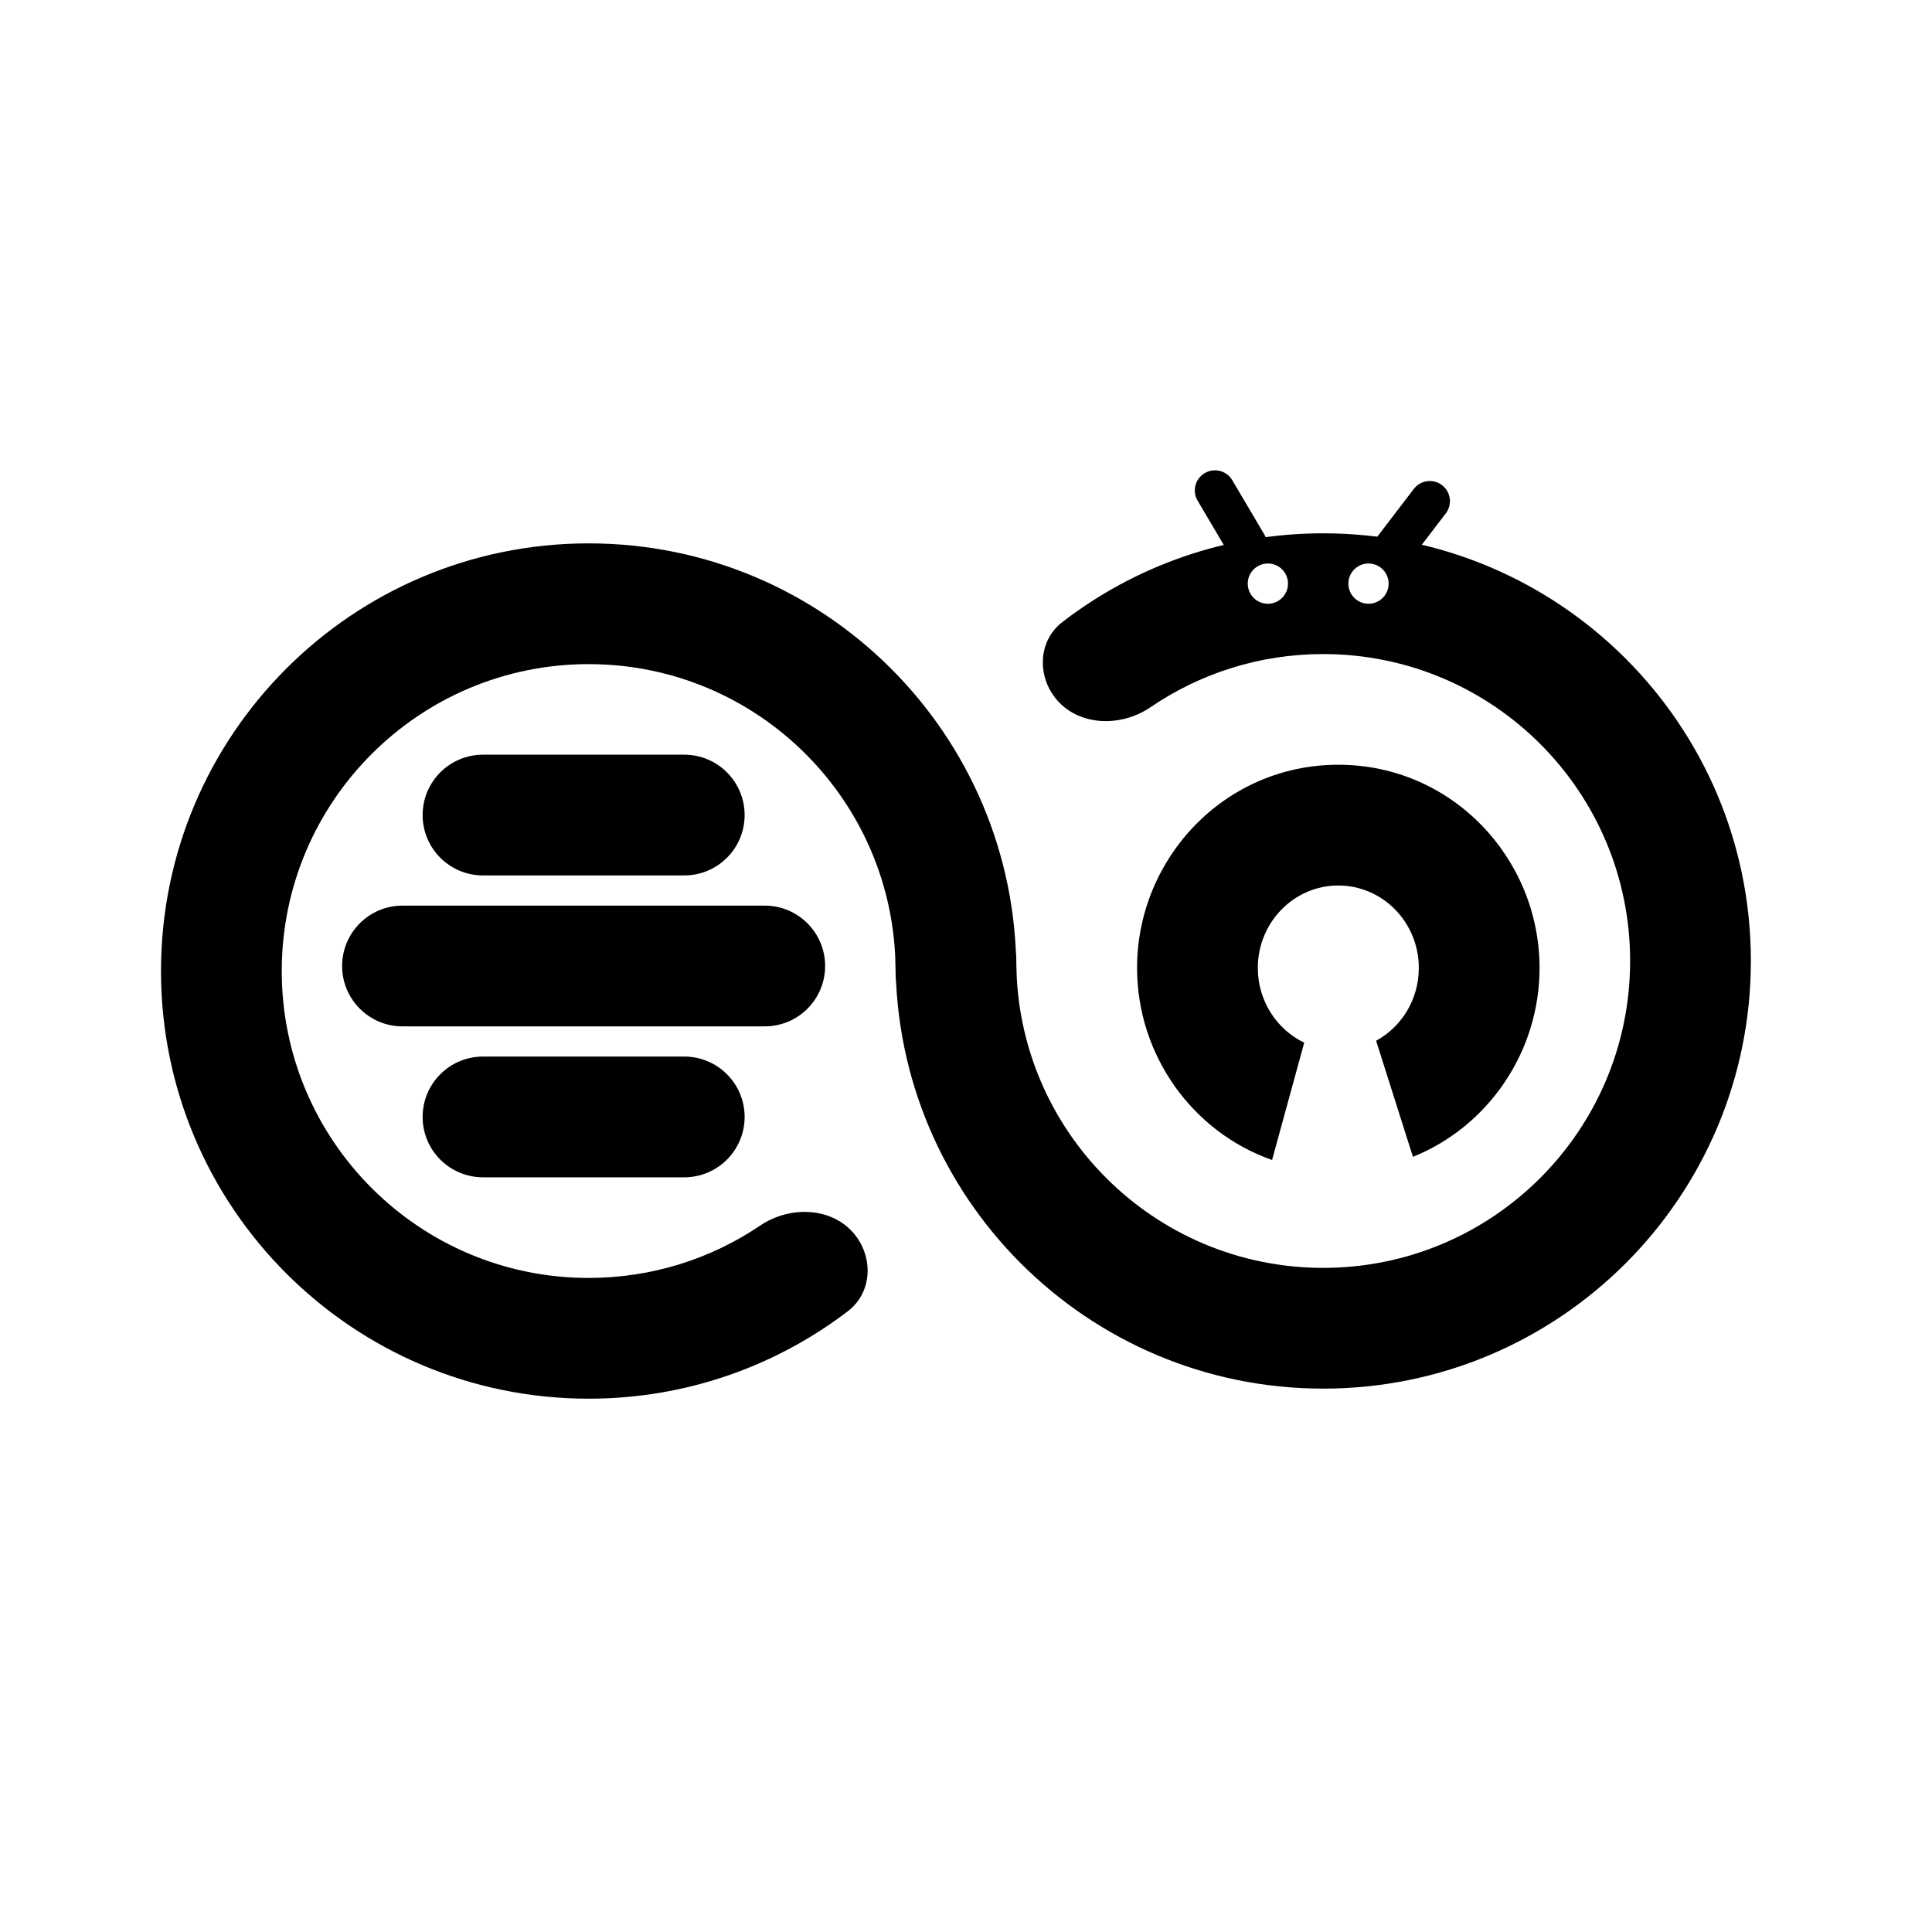
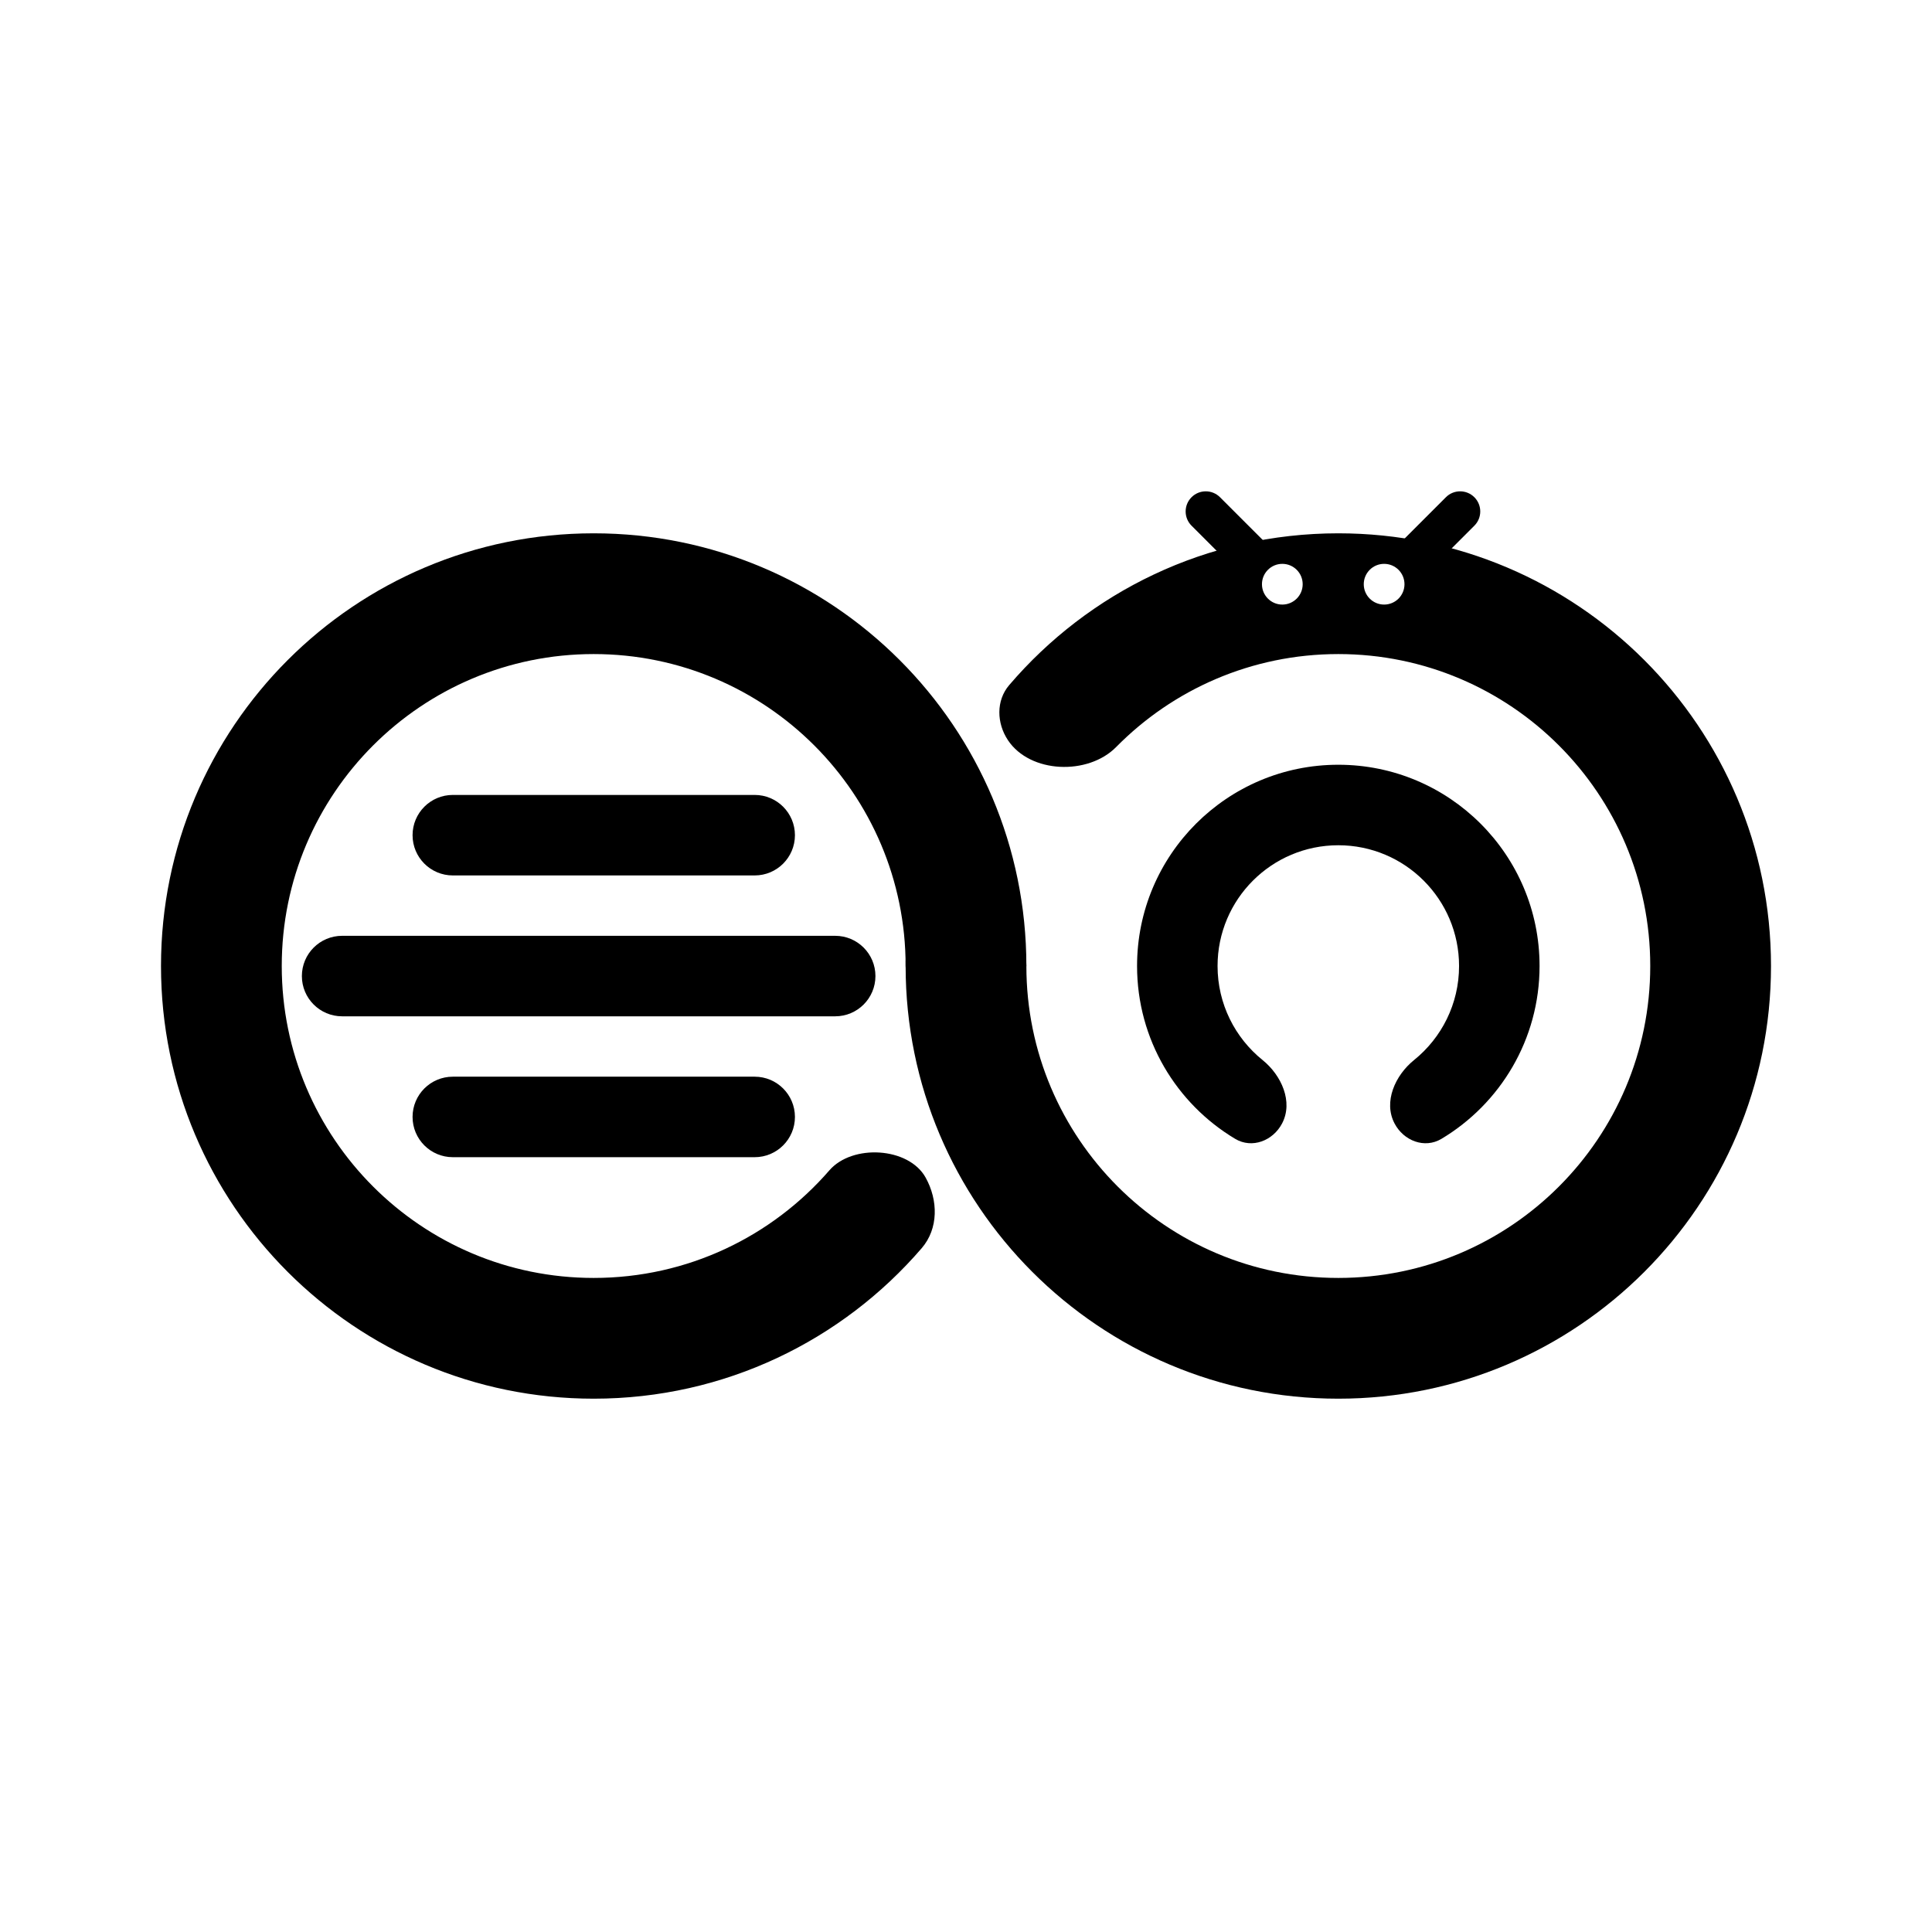
<svg xmlns="http://www.w3.org/2000/svg" width="192" height="192" viewBox="0 0 192 192" fill="none">
-   <rect x="42" y="75" width="32" height="12" rx="6" fill="black" />
-   <rect x="42" y="105" width="32" height="12" rx="6" fill="black" />
-   <rect x="34" y="90" width="48" height="12" rx="6" fill="black" />
-   <path fill-rule="evenodd" clip-rule="evenodd" d="M140.416 114.965C147.896 111.955 153 104.535 153 96.194C153 85.314 144.315 76 133 76C121.685 76 113 85.314 113 96.194C113 104.841 118.486 112.499 126.418 115.278L129.612 103.619C126.887 102.313 125 99.479 125 96.194C125 91.669 128.582 88 133 88C137.418 88 141 91.669 141 96.194C141 99.329 139.282 102.052 136.757 103.43L140.416 114.965Z" fill="black" />
-   <rect x="118" y="48.035" width="4" height="10.259" rx="2" transform="rotate(-30.5715 118 48.0345)" fill="black" />
-   <rect x="141.719" y="47" width="4" height="10.05" rx="2" transform="rotate(37.404 141.719 47)" fill="black" />
-   <path fill-rule="evenodd" clip-rule="evenodd" d="M85.181 123.005C83.048 119.958 78.631 119.712 75.549 121.794C70.682 125.081 64.815 127 58.5 127C41.655 127 28 113.345 28 96.5C28 79.655 41.655 66 58.5 66C75.345 66 89 79.655 89 96.5V96.5C89 100.72 92.7 104.75 96.824 103.855V103.855C99.037 103.374 100.76 101.582 100.908 99.322C100.969 98.389 101 97.448 101 96.5C101 73.028 81.972 54 58.5 54C35.028 54 16 73.028 16 96.5C16 119.972 35.028 139 58.5 139C68.188 139 77.119 135.759 84.267 130.301C86.538 128.567 86.82 125.345 85.181 123.005V123.005Z" fill="black" />
-   <path fill-rule="evenodd" clip-rule="evenodd" d="M104.676 69.098C106.815 72.153 111.252 72.389 114.332 70.287C119.223 66.951 125.134 65 131.5 65C148.345 65 162 78.655 162 95.5C162 112.345 148.345 126 131.5 126C114.655 126 101 112.345 101 95.5C101 92.831 98.761 90.497 96.117 90.863L92.8 91.322C90.669 91.617 89 93.349 89 95.5C89 118.972 108.028 138 131.5 138C154.972 138 174 118.972 174 95.5C174 72.028 154.972 53 131.5 53C121.739 53 112.746 56.291 105.571 61.823C103.318 63.56 103.044 66.767 104.676 69.098ZM128 58C128 59.105 127.105 60 126 60C124.895 60 124 59.105 124 58C124 56.895 124.895 56 126 56C127.105 56 128 56.895 128 58ZM136 60C137.105 60 138 59.105 138 58C138 56.895 137.105 56 136 56C134.895 56 134 56.895 134 58C134 59.105 134.895 60 136 60Z" fill="black" />
+   <rect x="41" y="79" width="38" height="8" rx="4" fill="black" />
+   <rect x="41" y="107" width="38" height="8" rx="4" fill="black" />
+   <rect x="30" y="93" width="57" height="8" rx="4" fill="black" />
+   <rect x="117" y="50.828" width="4" height="10.259" rx="2" transform="rotate(-45 117 50.8284)" fill="black" />
+   <rect x="145.106" y="48" width="4" height="10.05" rx="2" transform="rotate(45 145.106 48)" fill="black" />
+   <path fill-rule="evenodd" clip-rule="evenodd" d="M91.987 117.024C90.298 113.985 84.703 113.68 82.424 116.306C76.74 122.857 68.354 127 59 127C41.879 127 28 113.121 28 96C28 78.879 41.879 65 59 65C76.121 65 90 78.879 90 96V96C90 96.951 90.819 97.717 91.762 97.596L101.718 96.319C101.879 96.298 102 96.162 102 96V96C102 72.252 82.748 53 59 53C35.252 53 16 72.252 16 96C16 119.748 35.252 139 59 139C72.033 139 83.713 133.201 91.598 124.043C93.279 122.091 93.239 119.276 91.987 117.024V117.024V117.024Z" fill="black" />
+   <path fill-rule="evenodd" clip-rule="evenodd" d="M100.172 73.565C102.379 76.872 108.13 77.072 110.921 74.24C116.543 68.536 124.358 65 133 65C150.121 65 164 78.879 164 96C164 113.121 150.121 127 133 127C115.879 127 102 113.121 102 96C102 92.504 98.773 89.386 95.405 90.322L93.829 90.761C91.645 91.368 90.027 93.256 90.003 95.522C90.001 95.681 90 95.84 90 96C90 119.748 109.252 139 133 139C156.748 139 176 119.748 176 96C176 72.252 156.748 53 133 53C119.906 53 108.179 58.853 100.292 68.085C98.973 69.629 99.045 71.876 100.172 73.565ZM129.459 58.059C129.459 59.176 128.553 60.082 127.435 60.082C126.318 60.082 125.412 59.176 125.412 58.059C125.412 56.941 126.318 56.035 127.435 56.035C128.553 56.035 129.459 56.941 129.459 58.059ZM137.553 60.082C138.671 60.082 139.576 59.176 139.576 58.059C139.576 56.941 138.671 56.035 137.553 56.035C136.435 56.035 135.529 56.941 135.529 58.059C135.529 59.176 136.435 60.082 137.553 60.082Z" fill="black" />
+   <path fill-rule="evenodd" clip-rule="evenodd" d="M121 96C121 89.373 126.373 84 133 84C139.627 84 145 89.373 145 96C145 99.777 143.255 103.146 140.528 105.346C138.644 106.865 137.463 109.503 138.588 111.647V111.647C139.494 113.372 141.574 114.179 143.247 113.179C149.089 109.687 153 103.3 153 96C153 84.954 144.046 76 133 76C121.954 76 113 84.954 113 96C113 103.3 116.911 109.687 122.753 113.179C124.426 114.179 126.506 113.372 127.412 111.647V111.647C128.537 109.503 127.356 106.865 125.472 105.346C122.745 103.146 121 99.777 121 96Z" fill="black" />
</svg>
